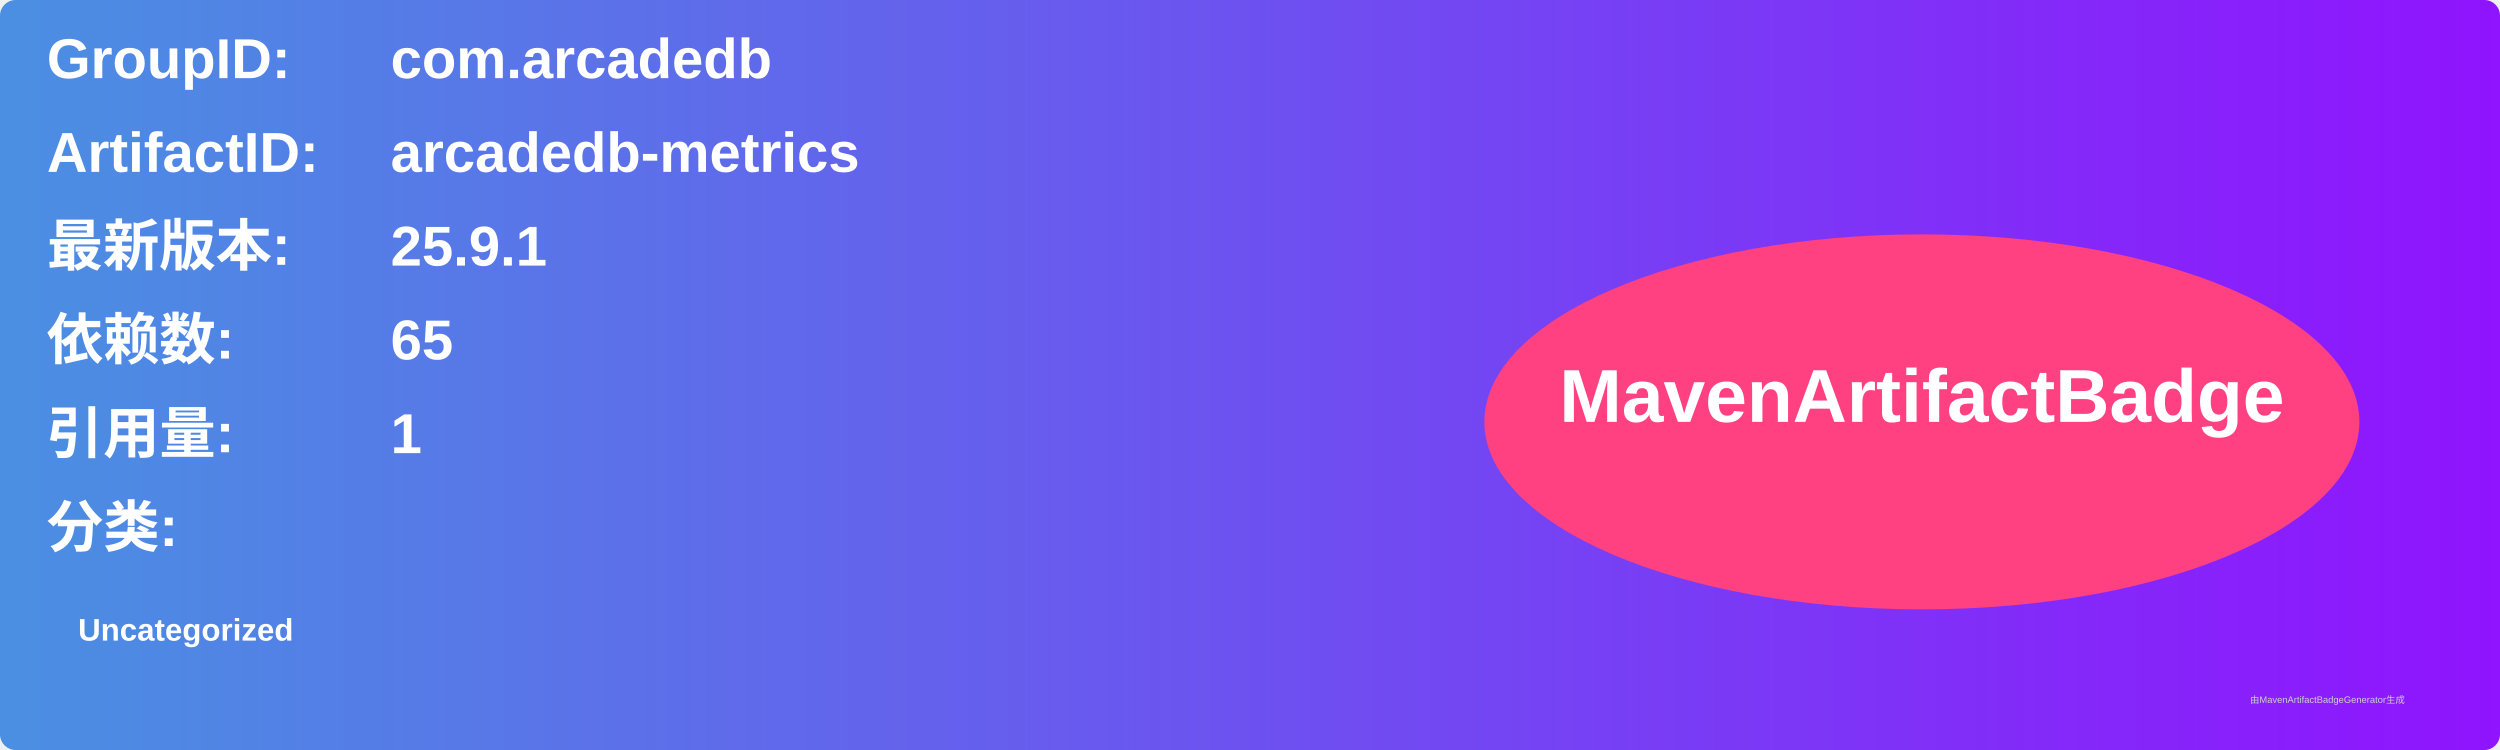
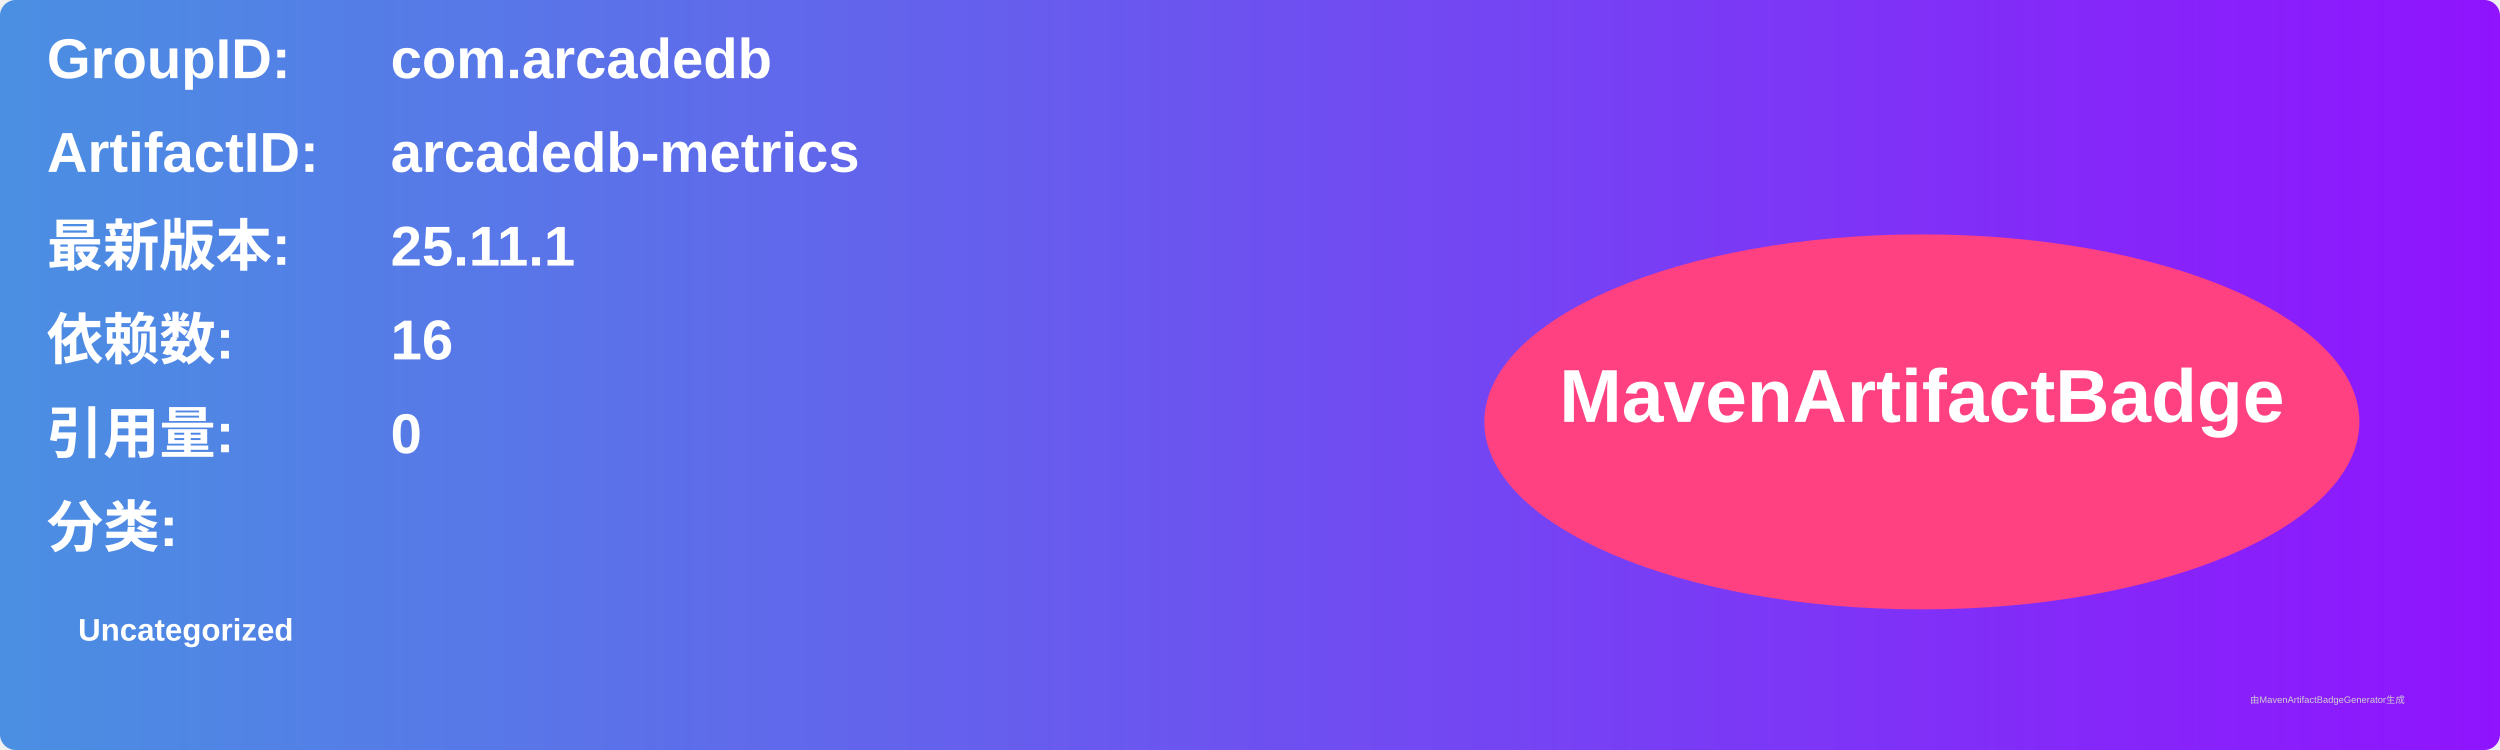
<svg xmlns="http://www.w3.org/2000/svg" width="800" height="240" viewBox="0 0 800 240">
  <linearGradient id="grad" x1="0%" y1="0%" x2="100%" y2="0%">
    <stop offset="0%" stop-color="#4a90e2" />
    <stop offset="100%" stop-color="#9013fe" />
  </linearGradient>
  <rect width="100%" height="100%" rx="5" ry="5" fill="url(#grad)" />
  <g transform="translate(15, 15)">
    <text x="0" y="10" font-family="Arial" font-size="18" fill="white" font-weight="bold" width="260">GroupID:</text>
    <text x="110" y="10" font-family="Arial" font-size="18" fill="white" font-weight="bold" width="460">com.arcadedb</text>
    <text x="0" y="40" font-family="Arial" font-size="18" fill="white" font-weight="bold" width="260">ArtifactID:</text>
    <text x="110" y="40" font-family="Arial" font-size="18" fill="white" font-weight="bold" width="460">arcadedb-metrics</text>
    <text x="0" y="70" font-family="Arial" font-size="18" fill="white" font-weight="bold">最新版本:</text>
    <text x="110" y="70" font-family="Arial" font-size="18" fill="white" font-weight="bold">
-       <tspan font-weight="bold">25.9.1</tspan>
+       <tspan font-weight="bold">25.11.1</tspan>
    </text>
    <text x="0" y="100" font-family="Arial" font-size="18" fill="white" font-weight="bold">依赖数: </text>
    <text x="110" y="100" font-family="Arial" font-size="18" fill="white">
-       <tspan font-weight="bold">65</tspan>
+       <tspan font-weight="bold">16</tspan>
    </text>
    <text x="0" y="130" font-family="Arial" font-size="18" fill="white" font-weight="bold">引用量: </text>
    <text x="110" y="130" font-family="Arial" font-size="18" fill="white">
-       <tspan font-weight="bold">1</tspan>
+       <tspan font-weight="bold">0</tspan>
    </text>
    <text x="0" y="160" font-family="Arial" font-size="18" fill="white" font-weight="bold">分类:</text>
    <text x="10" y="190" font-family="Arial" font-size="10" fill="white">
      <tspan font-weight="bold">Uncategorized</tspan>
    </text>
    <ellipse cx="600" cy="120" rx="140" ry="60" fill="#ff4081" />
    <text x="600" y="120" text-anchor="middle" font-family="Arial" font-size="24" fill="white" font-weight="bold">MavenArtifactBadge</text>
  </g>
  <text x="720" y="225" font-family="Arial" font-size="3" fill="#d0d0d0">由MavenArtifactBadgeGenerator生成</text>
</svg>
